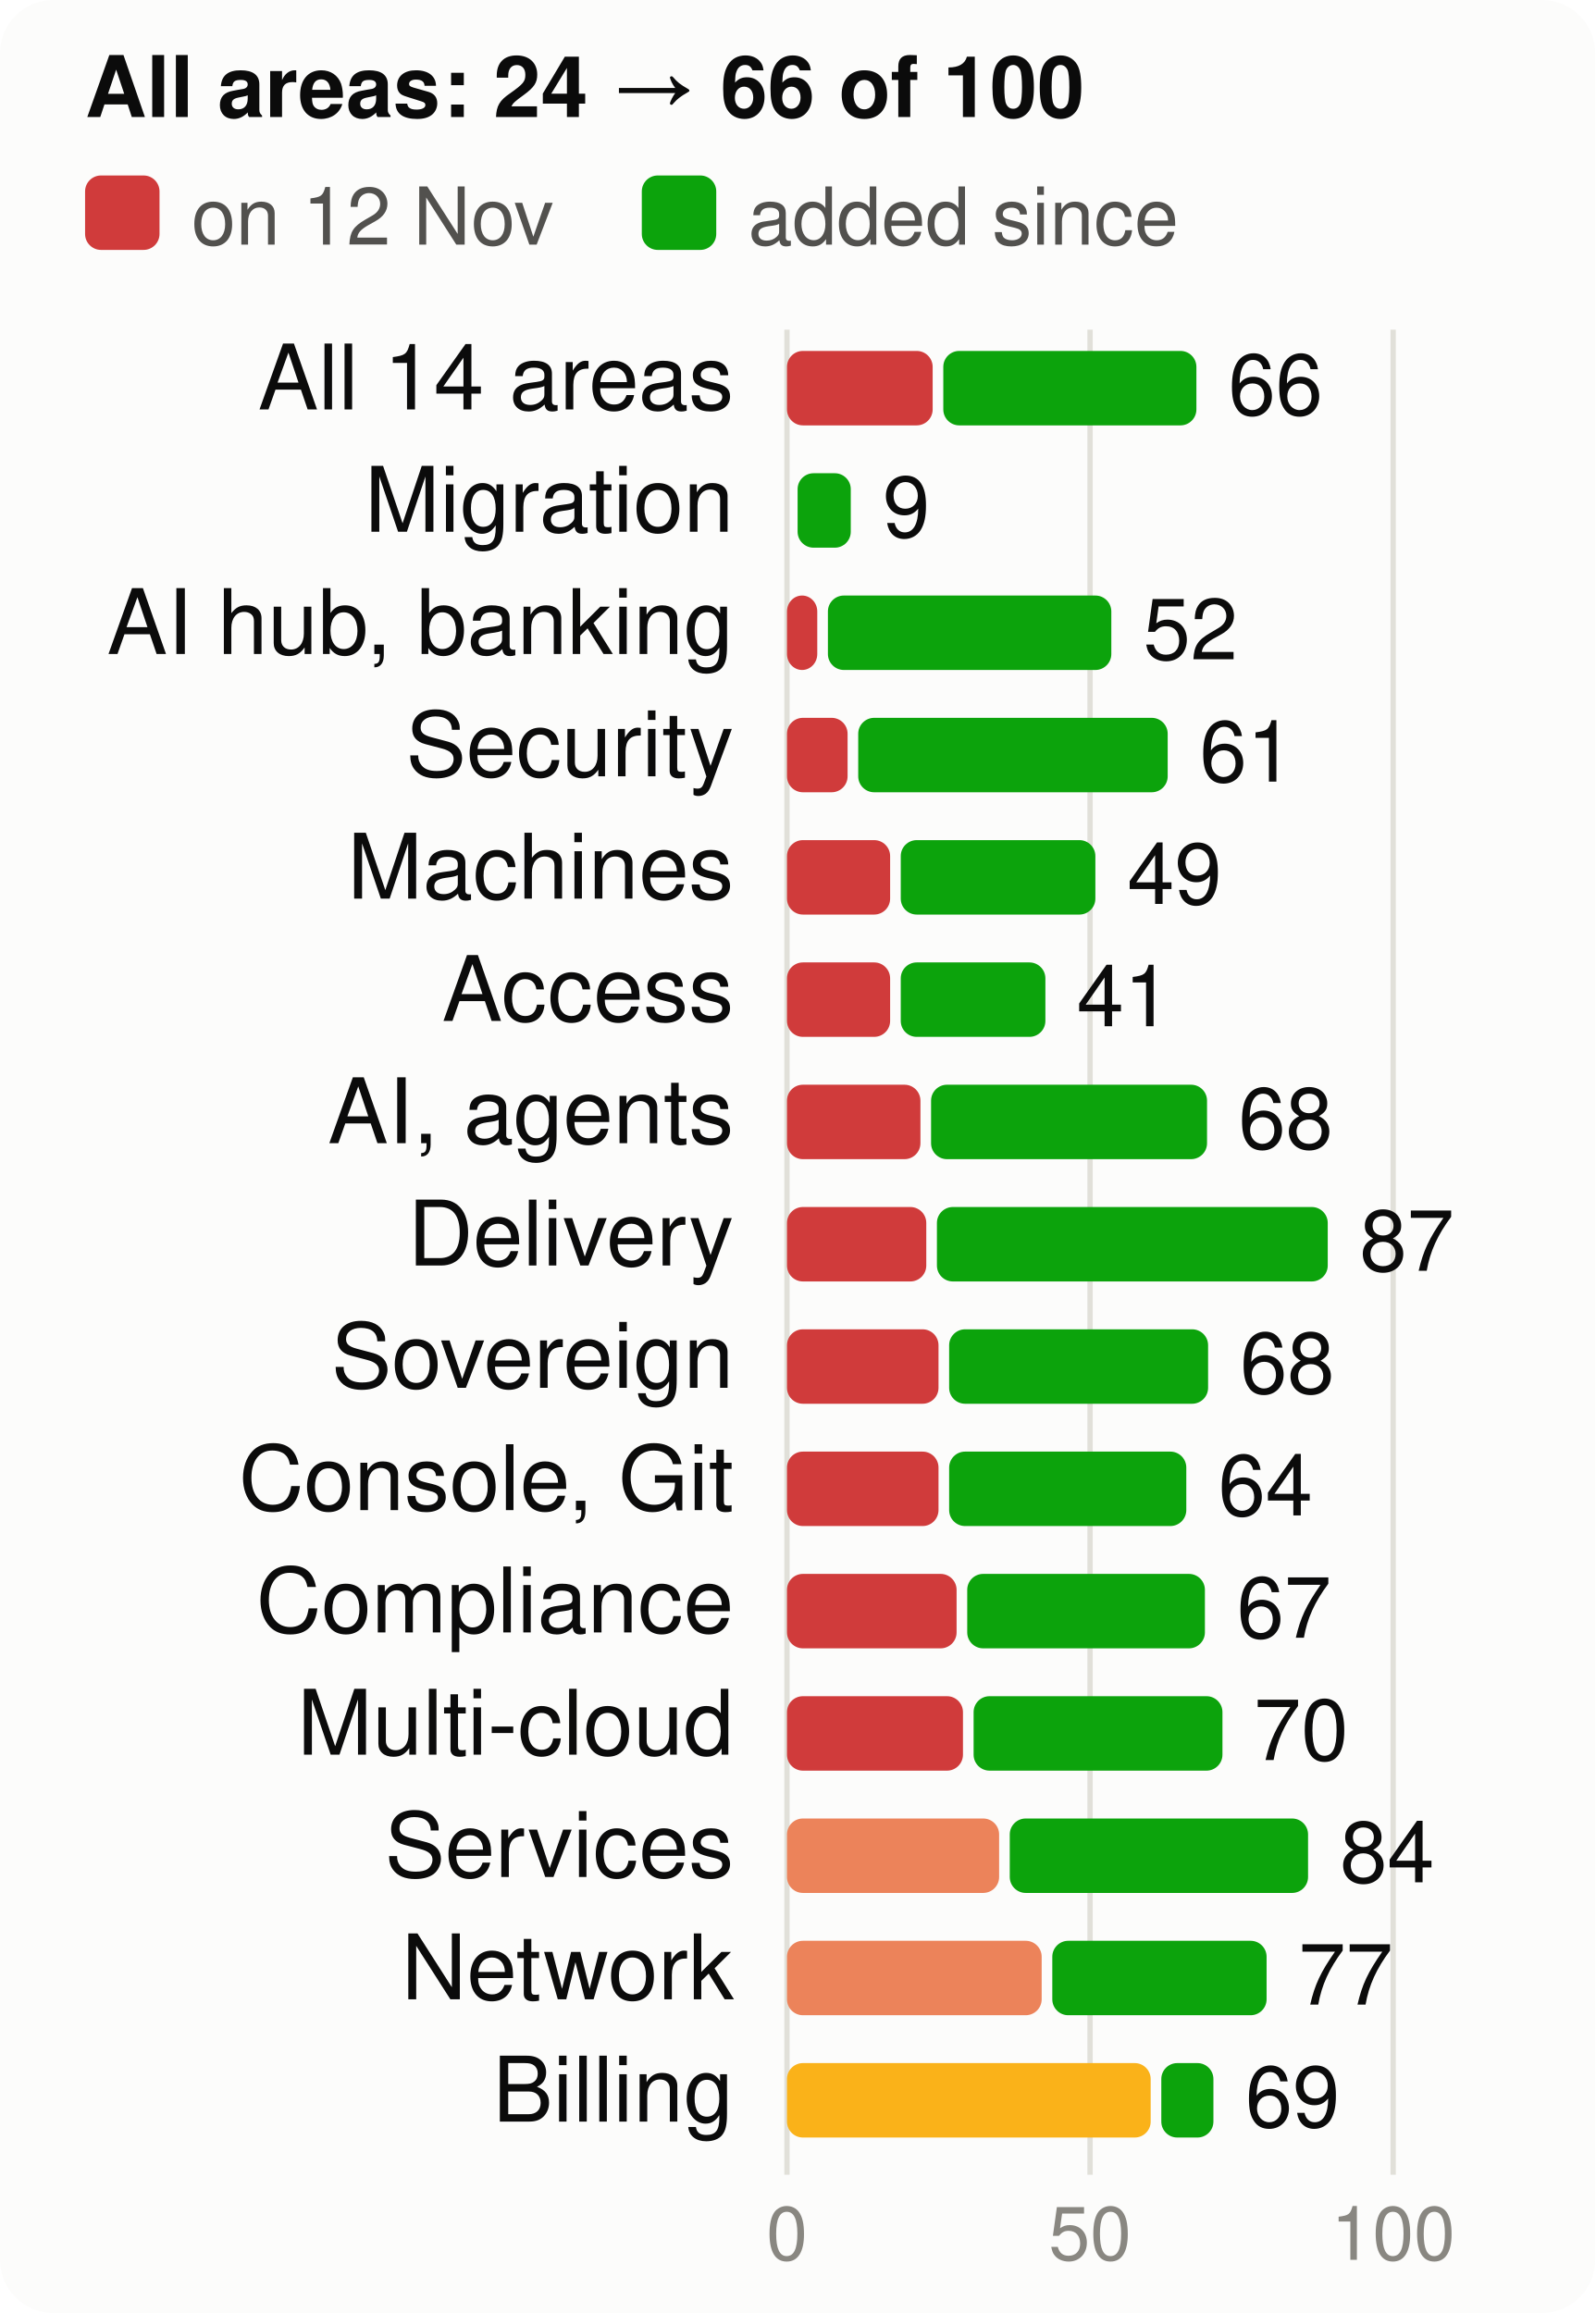
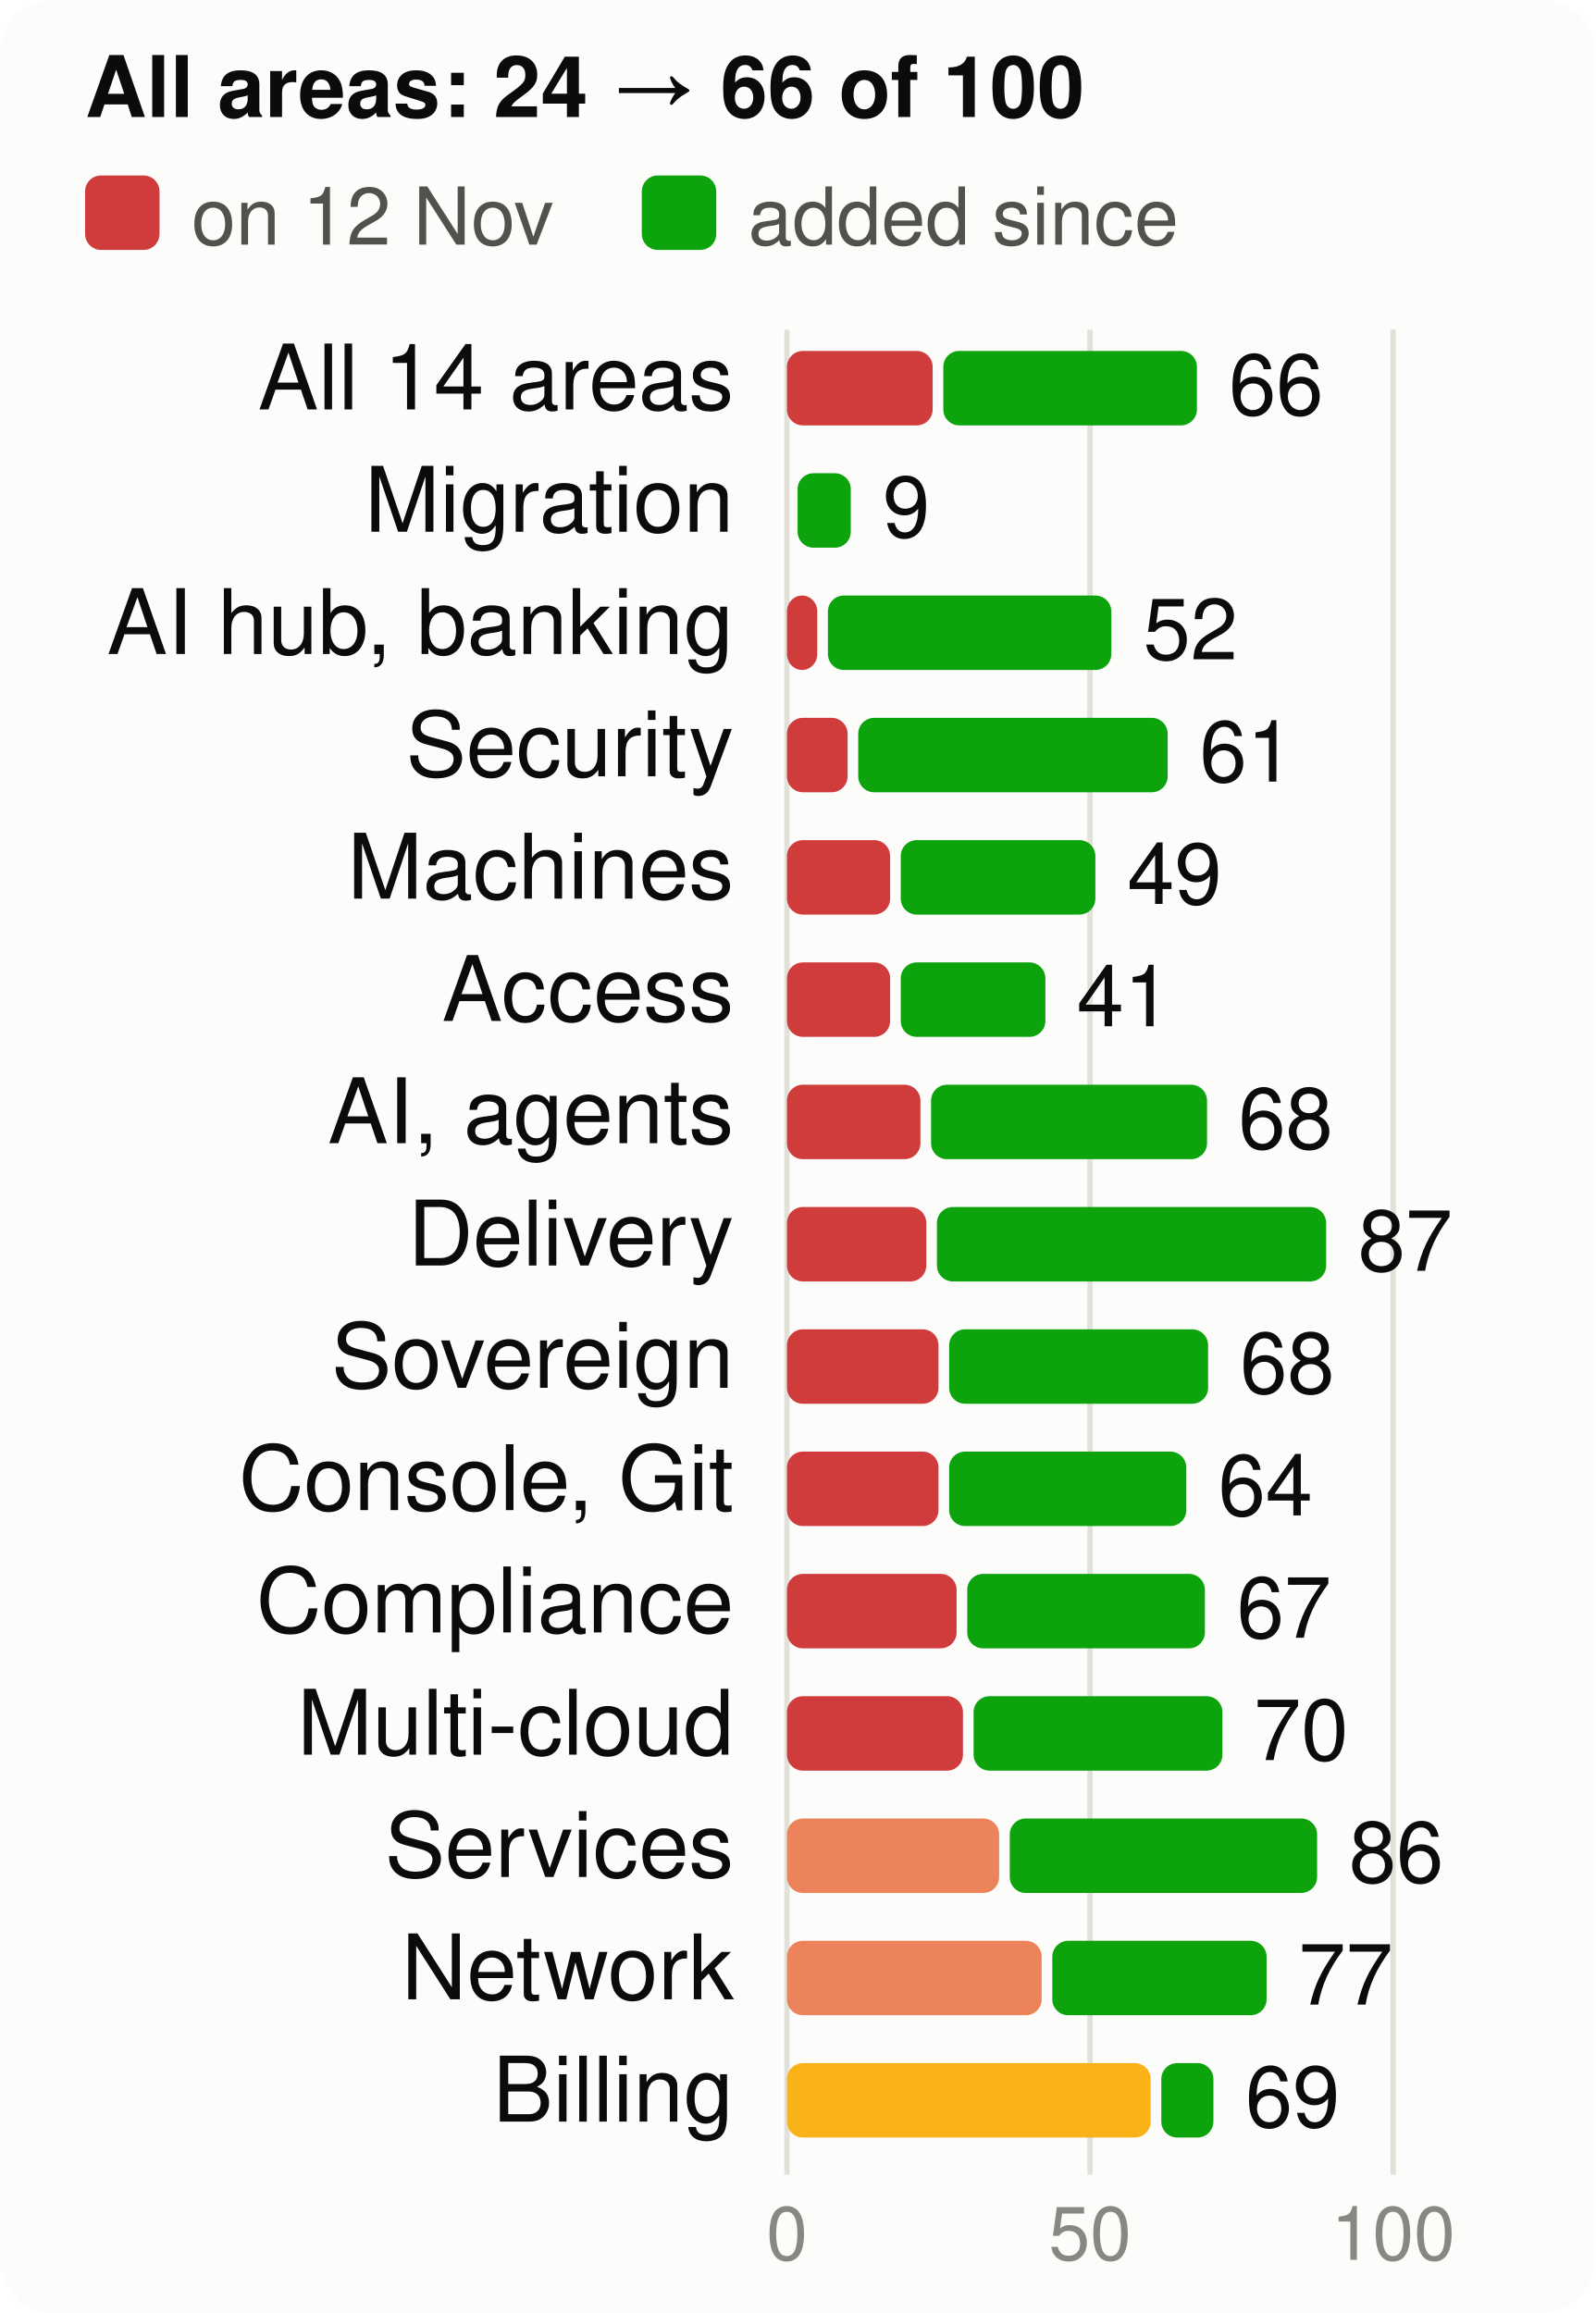
<svg xmlns="http://www.w3.org/2000/svg" viewBox="0 0 300 435" width="300" height="435" font-family="system-ui,-apple-system,Segoe UI,Helvetica,Arial,sans-serif" font-size="18" role="img" aria-label="Score per product area, at the start and now, of 100">
  <style>.h{paint-order:stroke;stroke:#fcfcfb;stroke-width:3px;stroke-linejoin:round}.rg{stroke:#fcfcfb}@media (prefers-color-scheme: dark){.bg{fill:#1a1a19}.t1{fill:#f0efec}.t2{fill:#c3c2b7}.gr{stroke:#2c2c2a}.ax{stroke:#383835}.ld{stroke:#383835}.br{stroke:#c3c2b7}.m{stroke:#3987e5}.dp{stroke:#d95926}.v{stroke:#199e70}.i2{stroke:#c3c2b7}.i1{stroke:#f0efec}.f1{fill:#3987e5}.f2{fill:#d95926}.f3{fill:#199e70}.f4{fill:#c98500}.ev{fill:#c3c2b7}.inv{fill:#1a1a19}.done{fill:#cde2fb}.todo{fill:#52514e}.tile{fill:#262624}.h,.rg{stroke:#1a1a19}}</style>
  <rect width="300" height="435" rx="10" class="bg" fill="#fcfcfb" />
  <text x="16" y="22" class="t1" fill="#0b0b0b" font-size="16" font-weight="700">All areas: 24 → 66 of 100</text>
  <rect x="16" y="33" width="14" height="14" rx="3" class="crit" fill="#d03b3b" />
  <text x="36" y="46" class="t2" fill="#52514e" font-size="15">on 12 Nov</text>
  <rect x="120.7" y="33" width="14" height="14" rx="3" class="gain" fill="#0ca30c" />
  <text x="140.7" y="46" class="t2" fill="#52514e" font-size="15">added since</text>
  <line x1="148.0" x2="148.0" y1="62" y2="409" class="gr" stroke="#e1e0d9" />
  <text x="148.0" y="425" text-anchor="middle" class="t3" fill="#898781" font-size="14">0</text>
  <line x1="205.0" x2="205.0" y1="62" y2="409" class="gr" stroke="#e1e0d9" />
  <text x="205.0" y="425" text-anchor="middle" class="t3" fill="#898781" font-size="14">50</text>
  <line x1="262.0" x2="262.0" y1="62" y2="409" class="gr" stroke="#e1e0d9" />
  <text x="262.0" y="425" text-anchor="middle" class="t3" fill="#898781" font-size="14">100</text>
  <text x="138" y="77" text-anchor="end" class="t1" fill="#0b0b0b" font-size="17">All 14 areas</text>
  <rect x="148" y="66" width="27.4" height="14" rx="3" class="crit" fill="#d03b3b" />
-   <rect x="177.4" y="66" width="47.6" height="14" rx="3" class="gain" fill="#0ca30c" />
-   <text x="231.0" y="78" class="t1" fill="#0b0b0b" font-size="16">66</text>
+   <rect x="177.4" y="66" width="47.7" height="14" rx="3" class="gain" fill="#0ca30c" />
+   <text x="231.1" y="78" class="t1" fill="#0b0b0b" font-size="16">66</text>
  <text x="138" y="100" text-anchor="end" class="t1" fill="#0b0b0b" font-size="17">Migration</text>
  <rect x="150.0" y="89" width="10.0" height="14" rx="3" class="gain" fill="#0ca30c" />
  <text x="166.0" y="101" class="t1" fill="#0b0b0b" font-size="16">9</text>
  <text x="138" y="123" text-anchor="end" class="t1" fill="#0b0b0b" font-size="17">AI hub, banking</text>
  <rect x="148" y="112" width="5.7" height="14" rx="3" class="crit" fill="#d03b3b" />
  <rect x="155.7" y="112" width="53.3" height="14" rx="3" class="gain" fill="#0ca30c" />
  <text x="215.0" y="124" class="t1" fill="#0b0b0b" font-size="16">52</text>
  <text x="138" y="146" text-anchor="end" class="t1" fill="#0b0b0b" font-size="17">Security</text>
  <rect x="148" y="135" width="11.4" height="14" rx="3" class="crit" fill="#d03b3b" />
  <rect x="161.4" y="135" width="58.2" height="14" rx="3" class="gain" fill="#0ca30c" />
  <text x="225.6" y="147" class="t1" fill="#0b0b0b" font-size="16">61</text>
  <text x="138" y="169" text-anchor="end" class="t1" fill="#0b0b0b" font-size="17">Machines</text>
  <rect x="148" y="158" width="19.4" height="14" rx="3" class="crit" fill="#d03b3b" />
  <rect x="169.4" y="158" width="36.6" height="14" rx="3" class="gain" fill="#0ca30c" />
  <text x="212.0" y="170" class="t1" fill="#0b0b0b" font-size="16">49</text>
  <text x="138" y="192" text-anchor="end" class="t1" fill="#0b0b0b" font-size="17">Access</text>
  <rect x="148" y="181" width="19.4" height="14" rx="3" class="crit" fill="#d03b3b" />
  <rect x="169.4" y="181" width="27.2" height="14" rx="3" class="gain" fill="#0ca30c" />
  <text x="202.5" y="193" class="t1" fill="#0b0b0b" font-size="16">41</text>
  <text x="138" y="215" text-anchor="end" class="t1" fill="#0b0b0b" font-size="17">AI, agents</text>
  <rect x="148" y="204" width="25.1" height="14" rx="3" class="crit" fill="#d03b3b" />
  <rect x="175.1" y="204" width="51.9" height="14" rx="3" class="gain" fill="#0ca30c" />
  <text x="232.9" y="216" class="t1" fill="#0b0b0b" font-size="16">68</text>
  <text x="138" y="238" text-anchor="end" class="t1" fill="#0b0b0b" font-size="17">Delivery</text>
  <rect x="148" y="227" width="26.2" height="14" rx="3" class="crit" fill="#d03b3b" />
-   <rect x="176.2" y="227" width="73.5" height="14" rx="3" class="gain" fill="#0ca30c" />
-   <text x="255.7" y="239" class="t1" fill="#0b0b0b" font-size="16">87</text>
+   <rect x="176.2" y="227" width="73.2" height="14" rx="3" class="gain" fill="#0ca30c" />
+   <text x="255.4" y="239" class="t1" fill="#0b0b0b" font-size="16">87</text>
  <text x="138" y="261" text-anchor="end" class="t1" fill="#0b0b0b" font-size="17">Sovereign</text>
  <rect x="148" y="250" width="28.5" height="14" rx="3" class="crit" fill="#d03b3b" />
  <rect x="178.5" y="250" width="48.7" height="14" rx="3" class="gain" fill="#0ca30c" />
  <text x="233.2" y="262" class="t1" fill="#0b0b0b" font-size="16">68</text>
  <text x="138" y="284" text-anchor="end" class="t1" fill="#0b0b0b" font-size="17">Console, Git</text>
  <rect x="148" y="273" width="28.5" height="14" rx="3" class="crit" fill="#d03b3b" />
  <rect x="178.5" y="273" width="44.6" height="14" rx="3" class="gain" fill="#0ca30c" />
  <text x="229.1" y="285" class="t1" fill="#0b0b0b" font-size="16">64</text>
  <text x="138" y="307" text-anchor="end" class="t1" fill="#0b0b0b" font-size="17">Compliance</text>
  <rect x="148" y="296" width="31.9" height="14" rx="3" class="crit" fill="#d03b3b" />
  <rect x="181.9" y="296" width="44.7" height="14" rx="3" class="gain" fill="#0ca30c" />
  <text x="232.6" y="308" class="t1" fill="#0b0b0b" font-size="16">67</text>
  <text x="138" y="330" text-anchor="end" class="t1" fill="#0b0b0b" font-size="17">Multi-cloud</text>
  <rect x="148" y="319" width="33.1" height="14" rx="3" class="crit" fill="#d03b3b" />
  <rect x="183.1" y="319" width="46.8" height="14" rx="3" class="gain" fill="#0ca30c" />
  <text x="235.8" y="331" class="t1" fill="#0b0b0b" font-size="16">70</text>
  <text x="138" y="353" text-anchor="end" class="t1" fill="#0b0b0b" font-size="17">Services</text>
  <rect x="148" y="342" width="39.9" height="14" rx="3" class="ser" fill="#ec835a" />
-   <rect x="189.9" y="342" width="56.1" height="14" rx="3" class="gain" fill="#0ca30c" />
-   <text x="252.0" y="354" class="t1" fill="#0b0b0b" font-size="16">84</text>
+   <rect x="189.9" y="342" width="57.8" height="14" rx="3" class="gain" fill="#0ca30c" />
+   <text x="253.7" y="354" class="t1" fill="#0b0b0b" font-size="16">86</text>
  <text x="138" y="376" text-anchor="end" class="t1" fill="#0b0b0b" font-size="17">Network</text>
  <rect x="148" y="365" width="47.9" height="14" rx="3" class="ser" fill="#ec835a" />
  <rect x="197.9" y="365" width="40.3" height="14" rx="3" class="gain" fill="#0ca30c" />
  <text x="244.2" y="377" class="t1" fill="#0b0b0b" font-size="16">77</text>
  <text x="138" y="399" text-anchor="end" class="t1" fill="#0b0b0b" font-size="17">Billing</text>
  <rect x="148" y="388" width="68.4" height="14" rx="3" class="warn" fill="#fab219" />
  <rect x="218.4" y="388" width="9.8" height="14" rx="3" class="gain" fill="#0ca30c" />
  <text x="234.2" y="400" class="t1" fill="#0b0b0b" font-size="16">69</text>
</svg>
